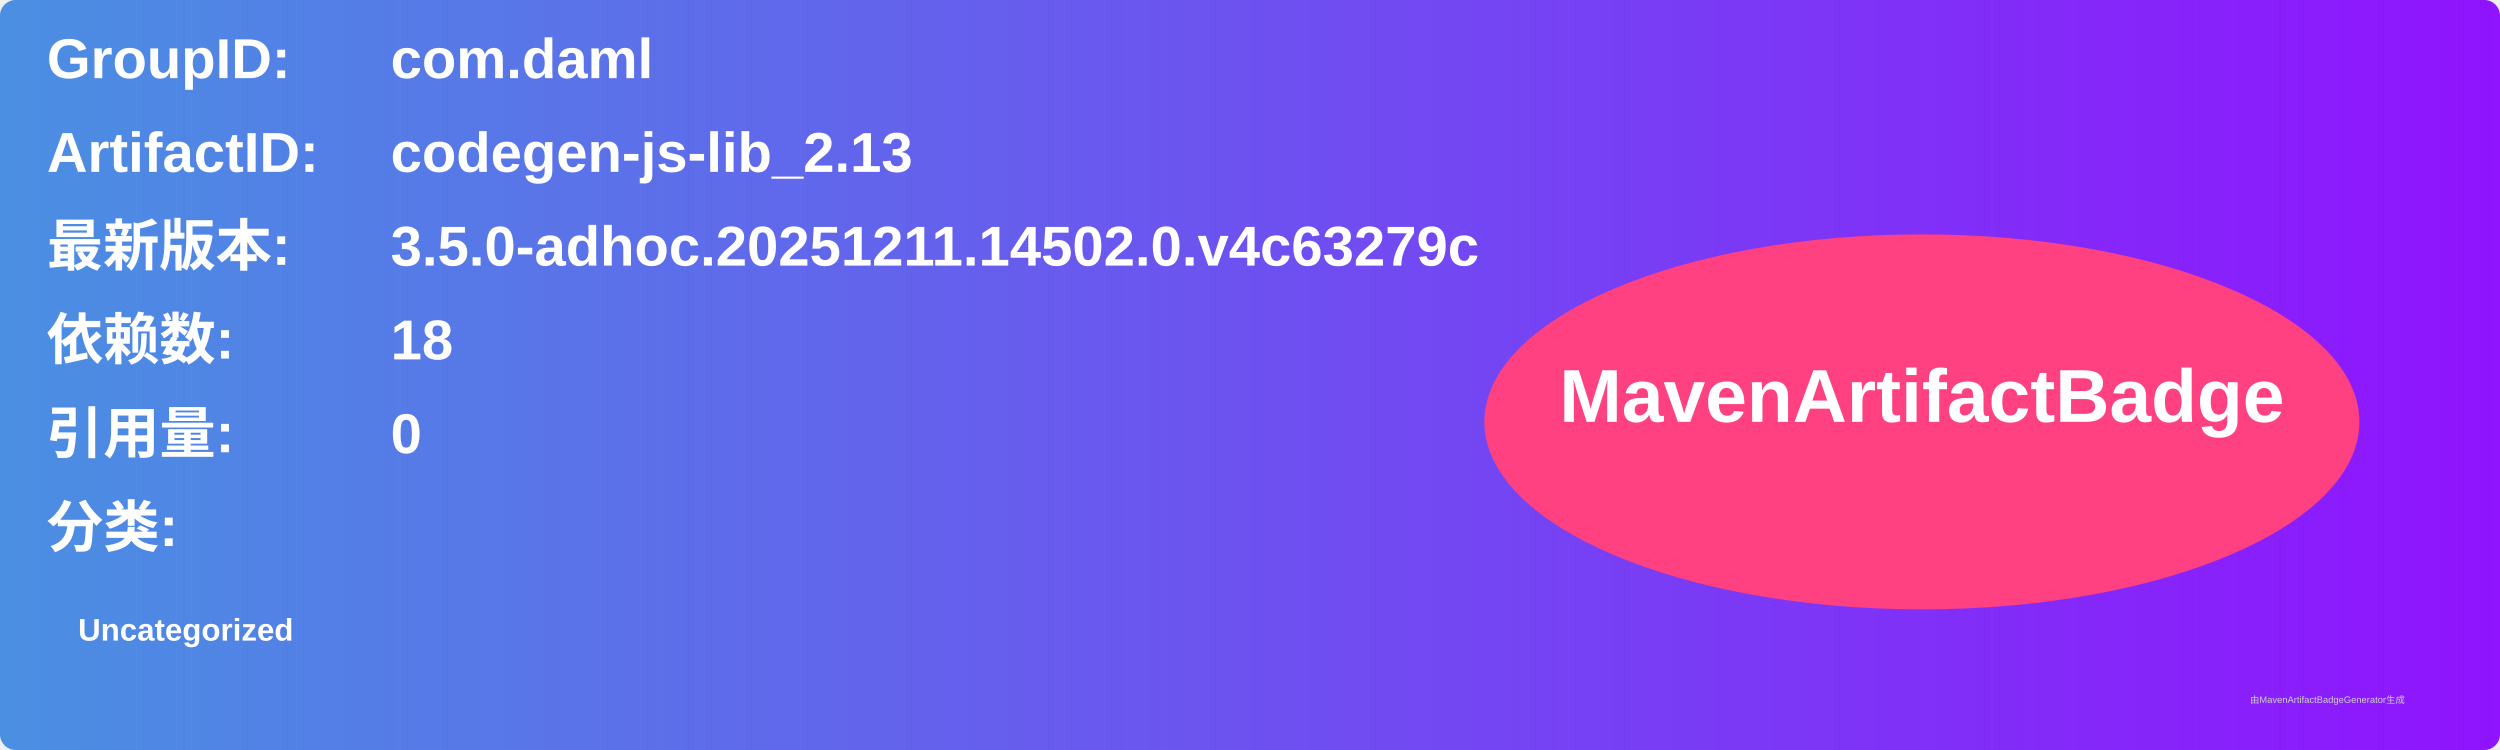
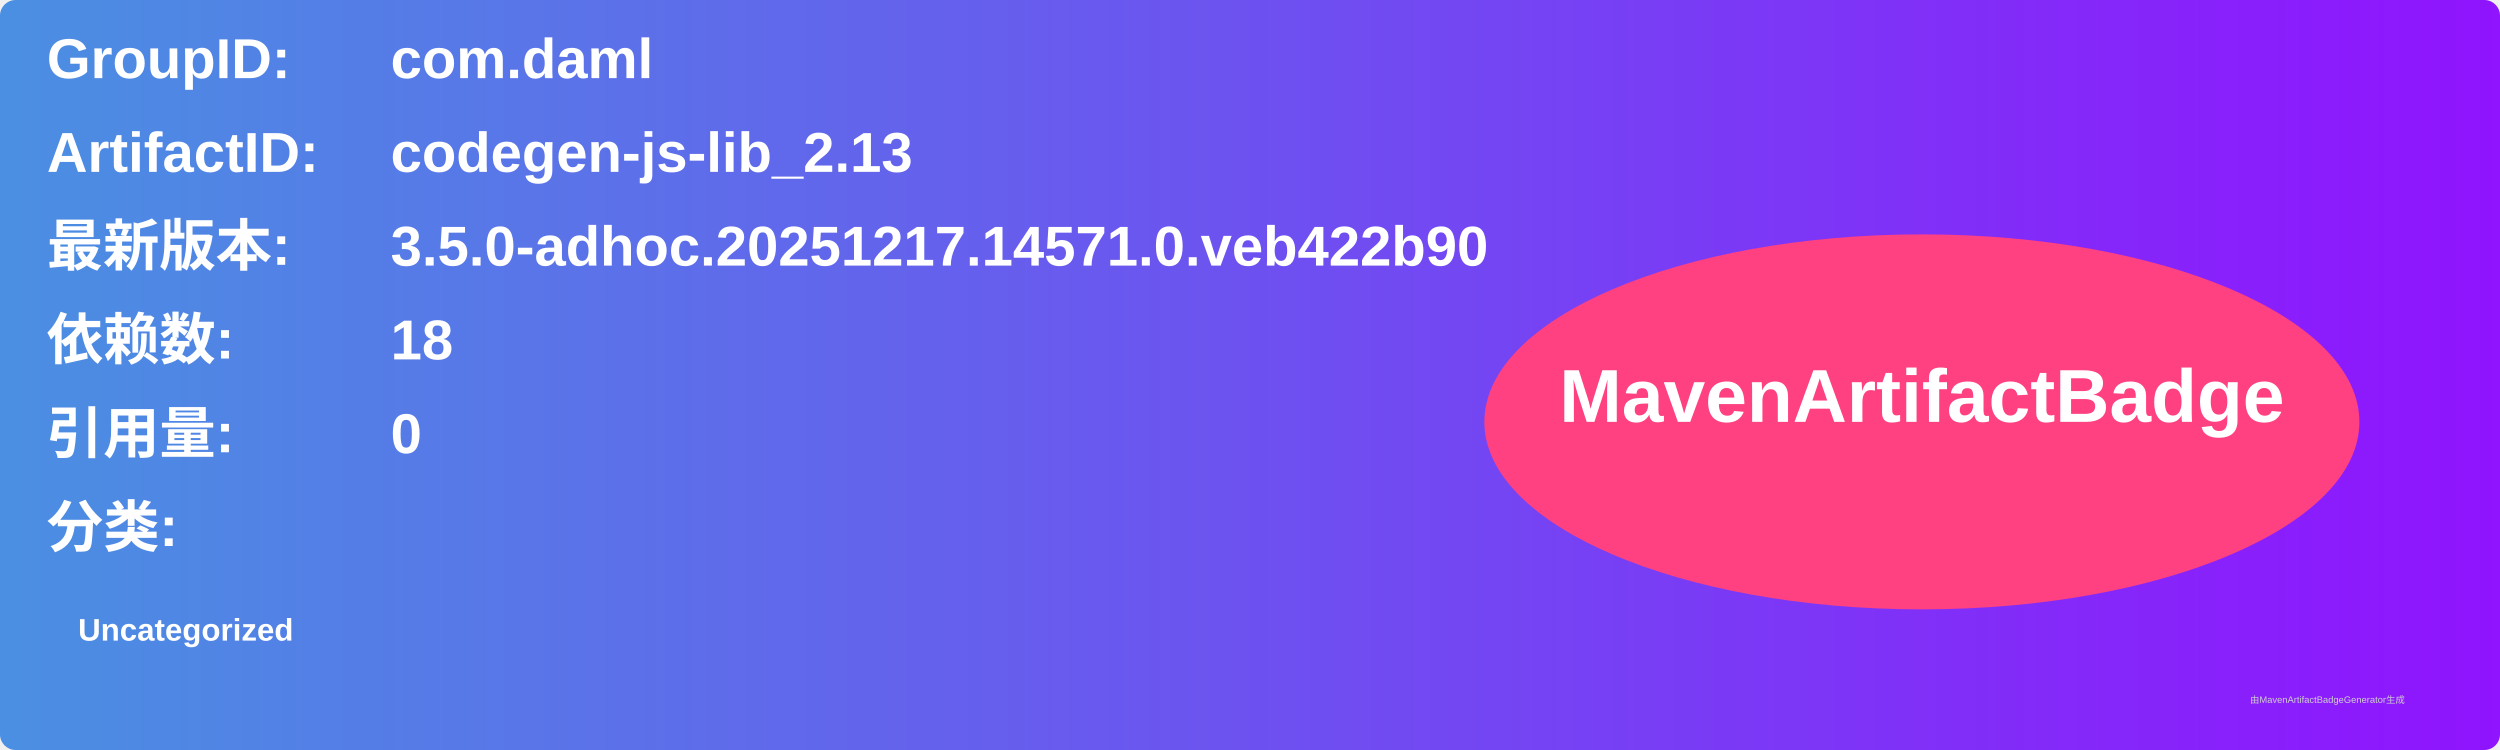
<svg xmlns="http://www.w3.org/2000/svg" width="800" height="240" viewBox="0 0 800 240">
  <linearGradient id="grad" x1="0%" y1="0%" x2="100%" y2="0%">
    <stop offset="0%" stop-color="#4a90e2" />
    <stop offset="100%" stop-color="#9013fe" />
  </linearGradient>
  <rect width="100%" height="100%" rx="5" ry="5" fill="url(#grad)" />
  <g transform="translate(15, 15)">
    <text x="0" y="10" font-family="Arial" font-size="18" fill="white" font-weight="bold" width="260">GroupID:</text>
    <text x="110" y="10" font-family="Arial" font-size="18" fill="white" font-weight="bold" width="460">com.daml</text>
    <text x="0" y="40" font-family="Arial" font-size="18" fill="white" font-weight="bold" width="260">ArtifactID:</text>
    <text x="110" y="40" font-family="Arial" font-size="18" fill="white" font-weight="bold" width="460">codegen-js-lib_2.13</text>
    <text x="0" y="70" font-family="Arial" font-size="18" fill="white" font-weight="bold">最新版本:</text>
    <text x="110" y="70" font-family="Arial" font-size="18" fill="white" font-weight="bold">
-       <tspan font-weight="bold">3.5.0-adhoc.20251211.14502.0.v4c63279c</tspan>
+       <tspan font-weight="bold">3.5.0-adhoc.20251217.14571.0.veb422b90</tspan>
    </text>
    <text x="0" y="100" font-family="Arial" font-size="18" fill="white" font-weight="bold">依赖数: </text>
    <text x="110" y="100" font-family="Arial" font-size="18" fill="white">
      <tspan font-weight="bold">18</tspan>
    </text>
    <text x="0" y="130" font-family="Arial" font-size="18" fill="white" font-weight="bold">引用量: </text>
    <text x="110" y="130" font-family="Arial" font-size="18" fill="white">
      <tspan font-weight="bold">0</tspan>
    </text>
    <text x="0" y="160" font-family="Arial" font-size="18" fill="white" font-weight="bold">分类:</text>
    <text x="10" y="190" font-family="Arial" font-size="10" fill="white">
      <tspan font-weight="bold">Uncategorized</tspan>
    </text>
    <ellipse cx="600" cy="120" rx="140" ry="60" fill="#ff4081" />
    <text x="600" y="120" text-anchor="middle" font-family="Arial" font-size="24" fill="white" font-weight="bold">MavenArtifactBadge</text>
  </g>
  <text x="720" y="225" font-family="Arial" font-size="3" fill="#d0d0d0">由MavenArtifactBadgeGenerator生成</text>
</svg>
